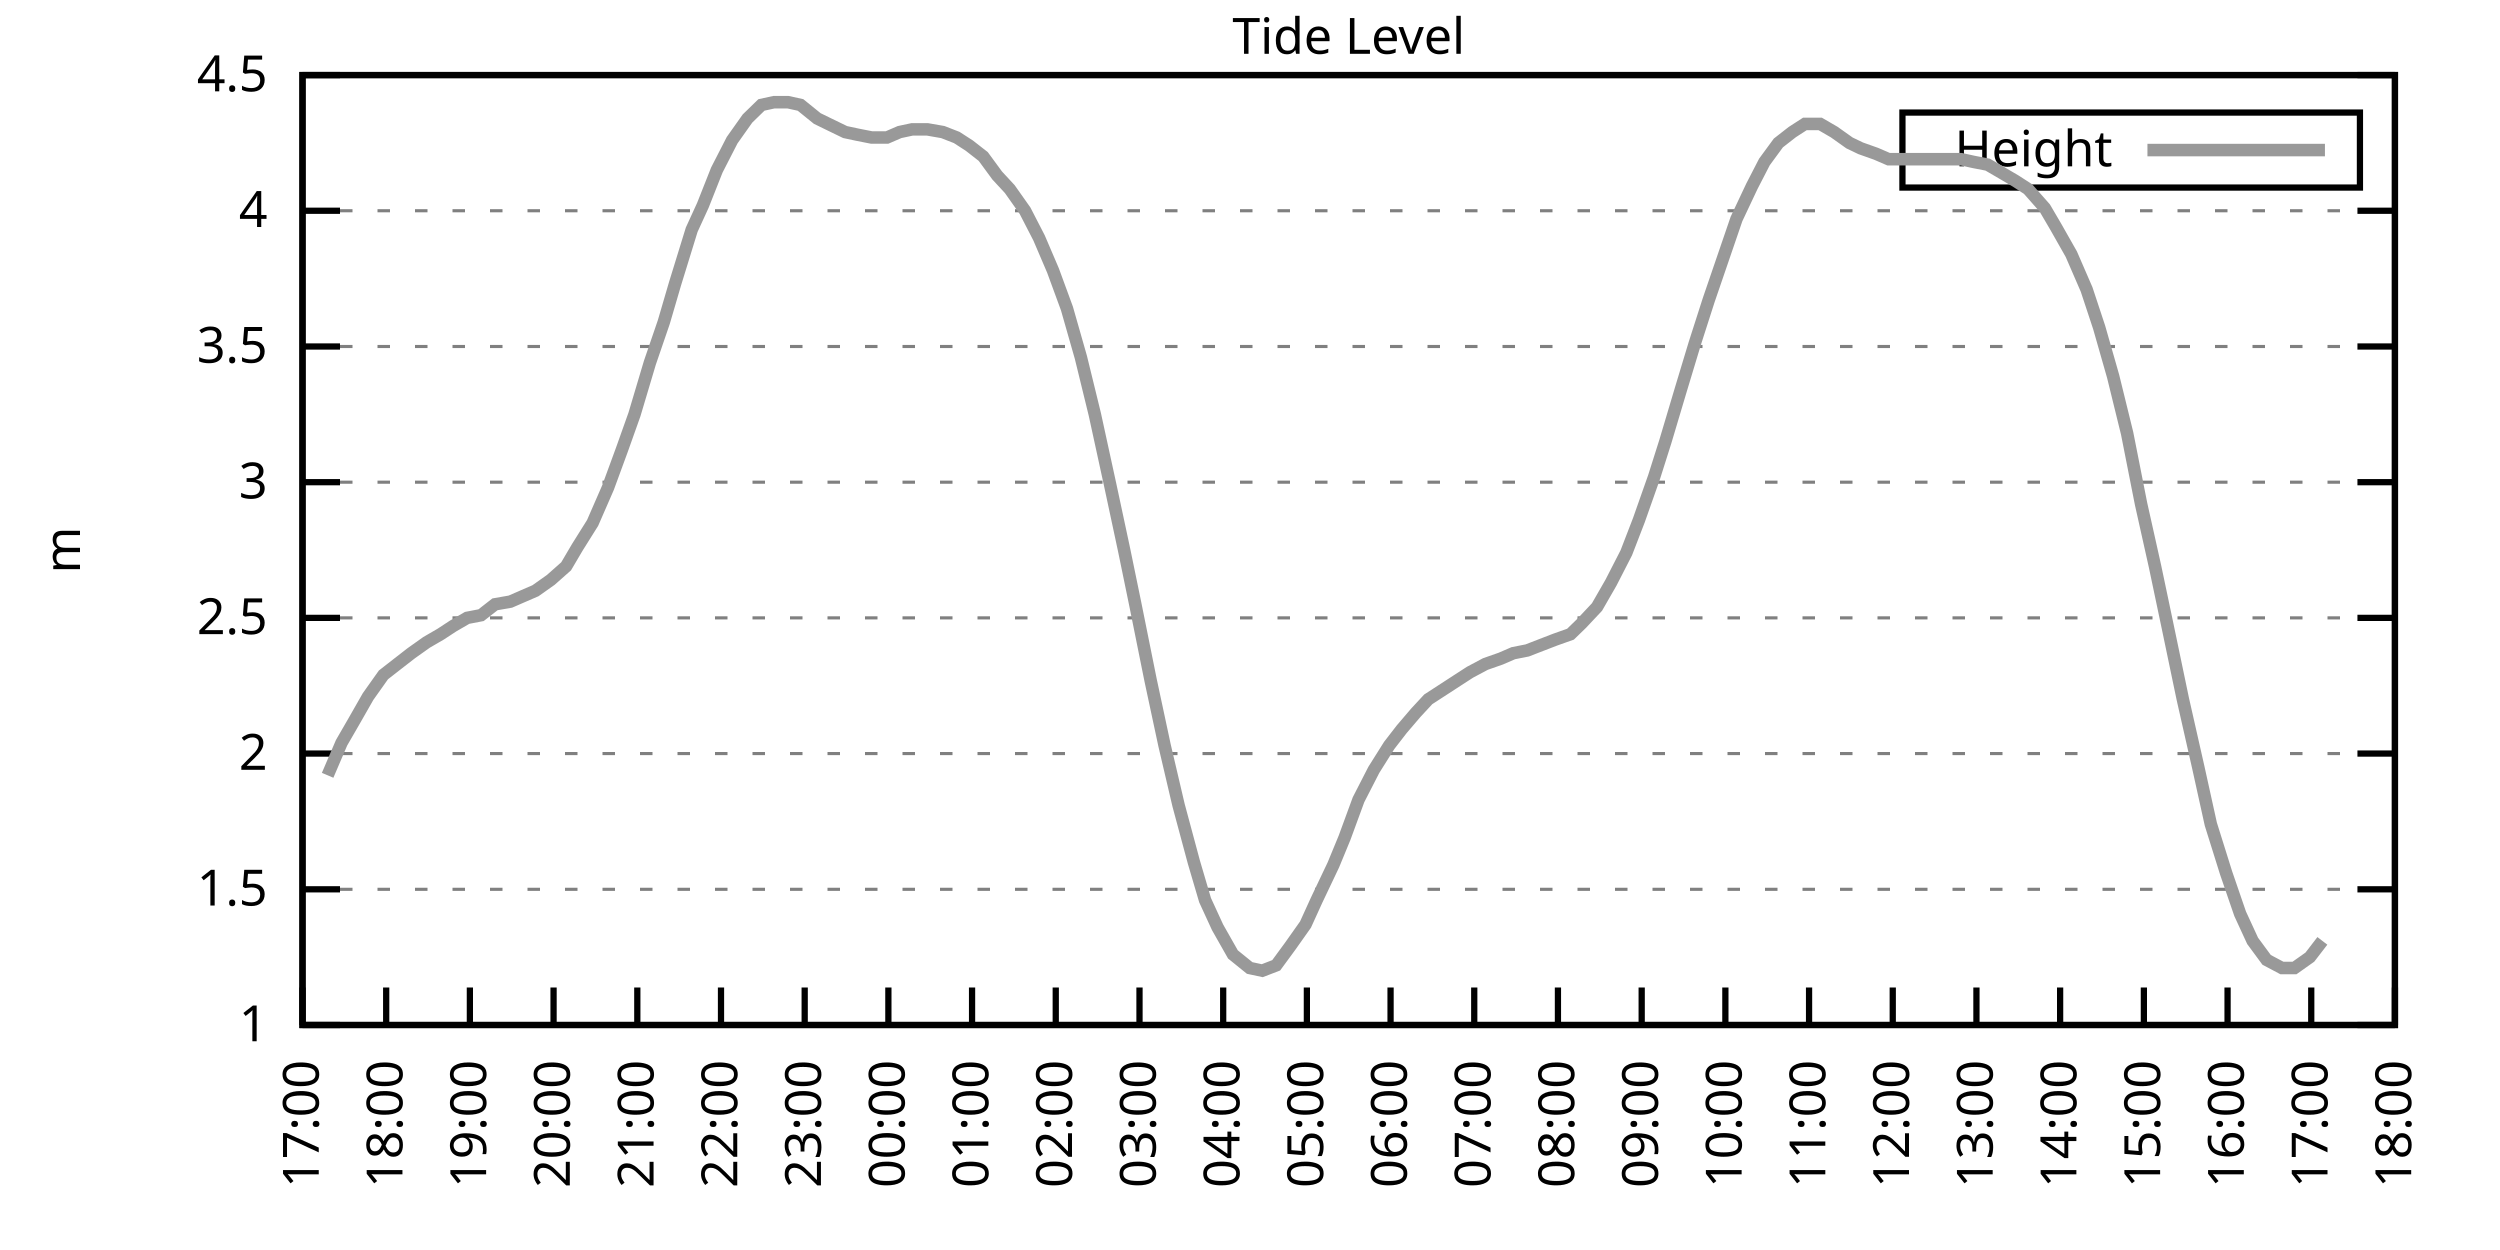
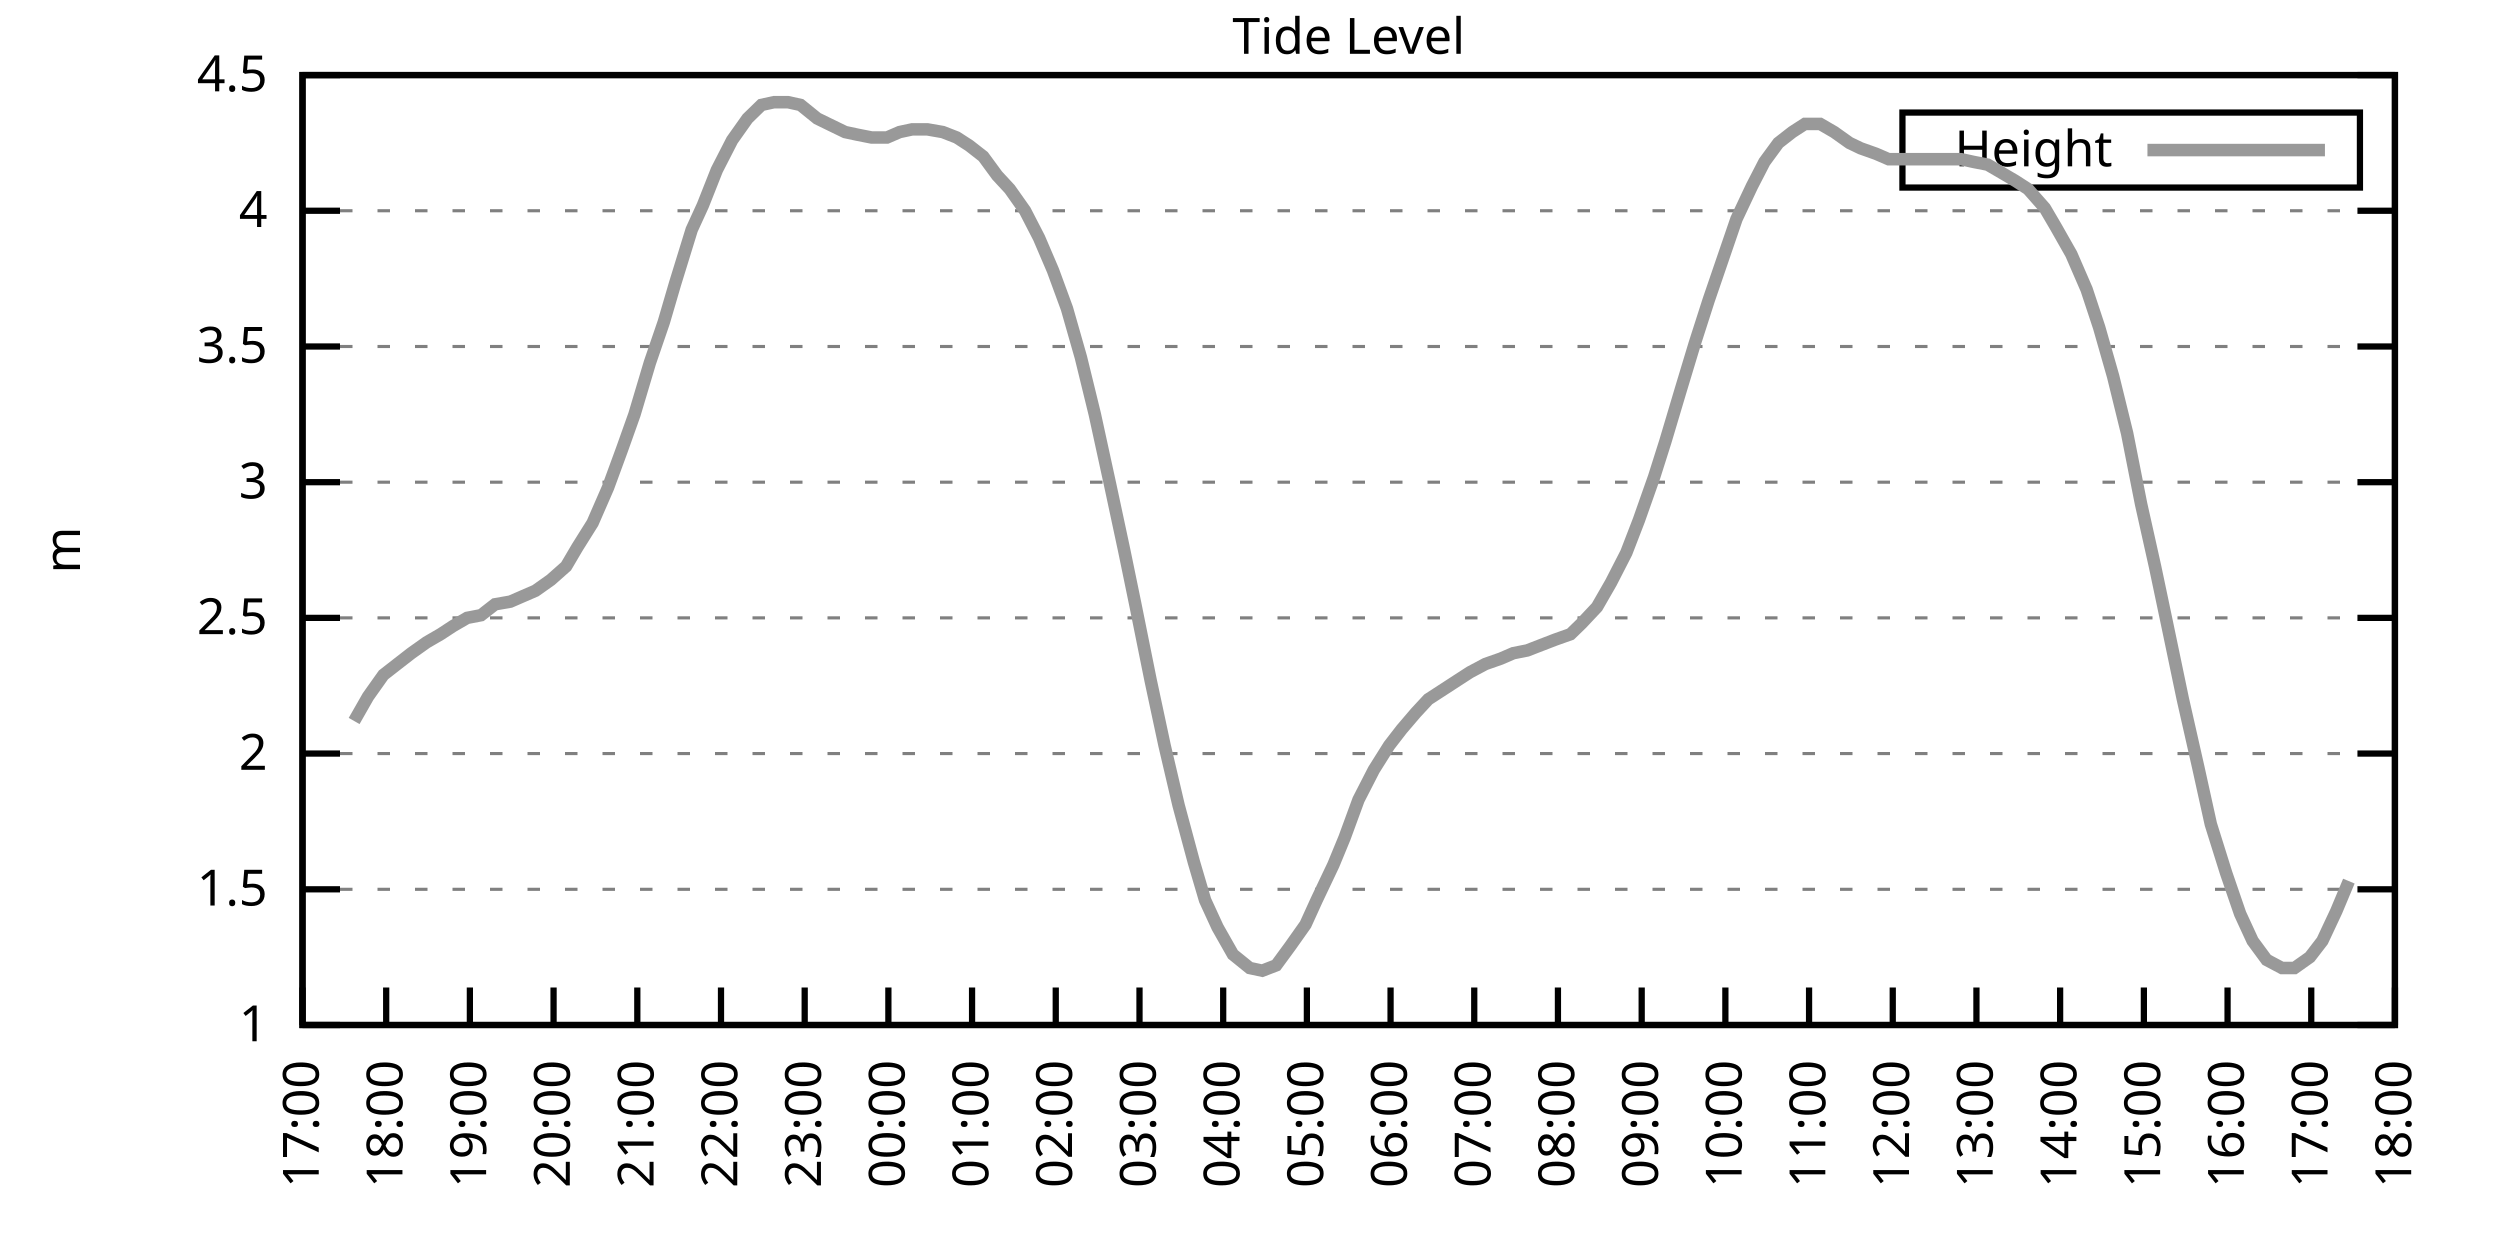
<svg xmlns="http://www.w3.org/2000/svg" xmlns:xlink="http://www.w3.org/1999/xlink" width="400" height="200" viewBox="0 0 400 200">
  <g id="gnuplot_canvas">
    <rect x="0" y="0" width="400" height="200" fill="none" />
    <defs>
      <circle id="gpDot" r="0.5" stroke-width="0.5" stroke="currentColor" />
      <path id="gpPt0" stroke-width="0.333" stroke="currentColor" d="M-1,0 h2 M0,-1 v2" />
      <path id="gpPt1" stroke-width="0.333" stroke="currentColor" d="M-1,-1 L1,1 M1,-1 L-1,1" />
      <path id="gpPt2" stroke-width="0.333" stroke="currentColor" d="M-1,0 L1,0 M0,-1 L0,1 M-1,-1 L1,1 M-1,1 L1,-1" />
      <rect id="gpPt3" stroke-width="0.333" stroke="currentColor" x="-1" y="-1" width="2" height="2" />
      <rect id="gpPt4" stroke-width="0.333" stroke="currentColor" fill="currentColor" x="-1" y="-1" width="2" height="2" />
      <circle id="gpPt5" stroke-width="0.333" stroke="currentColor" cx="0" cy="0" r="1" />
      <use xlink:href="#gpPt5" id="gpPt6" fill="currentColor" stroke="none" />
      <path id="gpPt7" stroke-width="0.333" stroke="currentColor" d="M0,-1.33 L-1.33,0.67 L1.33,0.67 z" />
      <use xlink:href="#gpPt7" id="gpPt8" fill="currentColor" stroke="none" />
      <use xlink:href="#gpPt7" id="gpPt9" stroke="currentColor" transform="rotate(180)" />
      <use xlink:href="#gpPt9" id="gpPt10" fill="currentColor" stroke="none" />
      <use xlink:href="#gpPt3" id="gpPt11" stroke="currentColor" transform="rotate(45)" />
      <use xlink:href="#gpPt11" id="gpPt12" fill="currentColor" stroke="none" />
      <path id="gpPt13" stroke-width="0.333" stroke="currentColor" d="M0,1.330 L1.265,0.411 L0.782,-1.067 L-0.782,-1.076 L-1.265,0.411 z" />
      <use xlink:href="#gpPt13" id="gpPt14" fill="currentColor" stroke="none" />
      <filter id="textbox" filterUnits="objectBoundingBox" x="0" y="0" height="1" width="1">
        <feFlood flood-color="white" flood-opacity="1" result="bgnd" />
        <feComposite in="SourceGraphic" in2="bgnd" operator="atop" />
      </filter>
      <filter id="greybox" filterUnits="objectBoundingBox" x="0" y="0" height="1" width="1">
        <feFlood flood-color="lightgrey" flood-opacity="1" result="grey" />
        <feComposite in="SourceGraphic" in2="grey" operator="atop" />
      </filter>
    </defs>
    <g fill="none" color="white" stroke="currentColor" stroke-width="1.00" stroke-linecap="butt" stroke-linejoin="miter">
</g>
    <g fill="none" color="black" stroke="currentColor" stroke-width="1.00" stroke-linecap="butt" stroke-linejoin="miter">
      <g stroke="none" shape-rendering="crispEdges">
        <polygon fill="rgb(255, 255, 255)" points="48.40,164.00 383.18,164.00 383.18,12.02 48.40,12.02 " />
      </g>
    </g>
    <g fill="none" color="black" stroke="currentColor" stroke-width="1.00" stroke-linecap="butt" stroke-linejoin="miter">
</g>
    <g fill="none" color="black" stroke="black" stroke-width="0.50" stroke-linecap="butt" stroke-linejoin="miter">
</g>
    <g fill="none" color="gray" stroke="currentColor" stroke-width="0.50" stroke-linecap="butt" stroke-linejoin="miter">
      <path stroke="gray" stroke-dasharray="2,4" class="gridline" d="M48.40,164.00 L383.19,164.00  " />
    </g>
    <g fill="none" color="gray" stroke="gray" stroke-width="1.00" stroke-linecap="butt" stroke-linejoin="miter">
</g>
    <g fill="none" color="black" stroke="currentColor" stroke-width="1.00" stroke-linecap="butt" stroke-linejoin="miter">
      <path stroke="black" d="M48.40,164.00 L54.40,164.00 M383.19,164.00 L377.19,164.00  " />
      <g transform="translate(42.80,166.60)" stroke="none" fill="black" font-family="Sans" font-size="8.00" text-anchor="end">
        <text>
          <tspan font-family="Sans"> 1</tspan>
        </text>
      </g>
    </g>
    <g fill="none" color="black" stroke="currentColor" stroke-width="1.00" stroke-linecap="butt" stroke-linejoin="miter">
</g>
    <g fill="none" color="black" stroke="black" stroke-width="0.50" stroke-linecap="butt" stroke-linejoin="miter">
</g>
    <g fill="none" color="gray" stroke="currentColor" stroke-width="0.50" stroke-linecap="butt" stroke-linejoin="miter">
      <path stroke="gray" stroke-dasharray="2,4" class="gridline" d="M48.40,142.29 L383.19,142.29  " />
    </g>
    <g fill="none" color="gray" stroke="gray" stroke-width="1.00" stroke-linecap="butt" stroke-linejoin="miter">
</g>
    <g fill="none" color="black" stroke="currentColor" stroke-width="1.00" stroke-linecap="butt" stroke-linejoin="miter">
      <path stroke="black" d="M48.40,142.29 L54.40,142.29 M383.19,142.29 L377.19,142.29  " />
      <g transform="translate(42.80,144.89)" stroke="none" fill="black" font-family="Sans" font-size="8.00" text-anchor="end">
        <text>
          <tspan font-family="Sans"> 1.5</tspan>
        </text>
      </g>
    </g>
    <g fill="none" color="black" stroke="currentColor" stroke-width="1.00" stroke-linecap="butt" stroke-linejoin="miter">
</g>
    <g fill="none" color="black" stroke="black" stroke-width="0.50" stroke-linecap="butt" stroke-linejoin="miter">
</g>
    <g fill="none" color="gray" stroke="currentColor" stroke-width="0.50" stroke-linecap="butt" stroke-linejoin="miter">
      <path stroke="gray" stroke-dasharray="2,4" class="gridline" d="M48.40,120.57 L383.19,120.57  " />
    </g>
    <g fill="none" color="gray" stroke="gray" stroke-width="1.00" stroke-linecap="butt" stroke-linejoin="miter">
</g>
    <g fill="none" color="black" stroke="currentColor" stroke-width="1.00" stroke-linecap="butt" stroke-linejoin="miter">
      <path stroke="black" d="M48.40,120.57 L54.40,120.57 M383.19,120.57 L377.19,120.57  " />
      <g transform="translate(42.80,123.17)" stroke="none" fill="black" font-family="Sans" font-size="8.00" text-anchor="end">
        <text>
          <tspan font-family="Sans"> 2</tspan>
        </text>
      </g>
    </g>
    <g fill="none" color="black" stroke="currentColor" stroke-width="1.00" stroke-linecap="butt" stroke-linejoin="miter">
</g>
    <g fill="none" color="black" stroke="black" stroke-width="0.50" stroke-linecap="butt" stroke-linejoin="miter">
</g>
    <g fill="none" color="gray" stroke="currentColor" stroke-width="0.50" stroke-linecap="butt" stroke-linejoin="miter">
      <path stroke="gray" stroke-dasharray="2,4" class="gridline" d="M48.40,98.86 L383.19,98.86  " />
    </g>
    <g fill="none" color="gray" stroke="gray" stroke-width="1.00" stroke-linecap="butt" stroke-linejoin="miter">
</g>
    <g fill="none" color="black" stroke="currentColor" stroke-width="1.00" stroke-linecap="butt" stroke-linejoin="miter">
      <path stroke="black" d="M48.40,98.86 L54.40,98.86 M383.19,98.86 L377.19,98.86  " />
      <g transform="translate(42.80,101.46)" stroke="none" fill="black" font-family="Sans" font-size="8.00" text-anchor="end">
        <text>
          <tspan font-family="Sans"> 2.5</tspan>
        </text>
      </g>
    </g>
    <g fill="none" color="black" stroke="currentColor" stroke-width="1.00" stroke-linecap="butt" stroke-linejoin="miter">
</g>
    <g fill="none" color="black" stroke="black" stroke-width="0.50" stroke-linecap="butt" stroke-linejoin="miter">
</g>
    <g fill="none" color="gray" stroke="currentColor" stroke-width="0.50" stroke-linecap="butt" stroke-linejoin="miter">
      <path stroke="gray" stroke-dasharray="2,4" class="gridline" d="M48.40,77.15 L383.19,77.15  " />
    </g>
    <g fill="none" color="gray" stroke="gray" stroke-width="1.00" stroke-linecap="butt" stroke-linejoin="miter">
</g>
    <g fill="none" color="black" stroke="currentColor" stroke-width="1.00" stroke-linecap="butt" stroke-linejoin="miter">
      <path stroke="black" d="M48.40,77.15 L54.40,77.15 M383.19,77.15 L377.19,77.15  " />
      <g transform="translate(42.80,79.75)" stroke="none" fill="black" font-family="Sans" font-size="8.00" text-anchor="end">
        <text>
          <tspan font-family="Sans"> 3</tspan>
        </text>
      </g>
    </g>
    <g fill="none" color="black" stroke="currentColor" stroke-width="1.00" stroke-linecap="butt" stroke-linejoin="miter">
</g>
    <g fill="none" color="black" stroke="black" stroke-width="0.50" stroke-linecap="butt" stroke-linejoin="miter">
</g>
    <g fill="none" color="gray" stroke="currentColor" stroke-width="0.50" stroke-linecap="butt" stroke-linejoin="miter">
      <path stroke="gray" stroke-dasharray="2,4" class="gridline" d="M48.40,55.44 L383.19,55.44  " />
    </g>
    <g fill="none" color="gray" stroke="gray" stroke-width="1.00" stroke-linecap="butt" stroke-linejoin="miter">
</g>
    <g fill="none" color="black" stroke="currentColor" stroke-width="1.00" stroke-linecap="butt" stroke-linejoin="miter">
      <path stroke="black" d="M48.40,55.44 L54.40,55.44 M383.19,55.44 L377.19,55.44  " />
      <g transform="translate(42.80,58.04)" stroke="none" fill="black" font-family="Sans" font-size="8.00" text-anchor="end">
        <text>
          <tspan font-family="Sans"> 3.5</tspan>
        </text>
      </g>
    </g>
    <g fill="none" color="black" stroke="currentColor" stroke-width="1.00" stroke-linecap="butt" stroke-linejoin="miter">
</g>
    <g fill="none" color="black" stroke="black" stroke-width="0.50" stroke-linecap="butt" stroke-linejoin="miter">
</g>
    <g fill="none" color="gray" stroke="currentColor" stroke-width="0.50" stroke-linecap="butt" stroke-linejoin="miter">
      <path stroke="gray" stroke-dasharray="2,4" class="gridline" d="M48.40,33.72 L383.19,33.72  " />
    </g>
    <g fill="none" color="gray" stroke="gray" stroke-width="1.00" stroke-linecap="butt" stroke-linejoin="miter">
</g>
    <g fill="none" color="black" stroke="currentColor" stroke-width="1.00" stroke-linecap="butt" stroke-linejoin="miter">
      <path stroke="black" d="M48.40,33.72 L54.40,33.72 M383.19,33.72 L377.19,33.72  " />
      <g transform="translate(42.80,36.32)" stroke="none" fill="black" font-family="Sans" font-size="8.00" text-anchor="end">
        <text>
          <tspan font-family="Sans"> 4</tspan>
        </text>
      </g>
    </g>
    <g fill="none" color="black" stroke="currentColor" stroke-width="1.00" stroke-linecap="butt" stroke-linejoin="miter">
</g>
    <g fill="none" color="black" stroke="black" stroke-width="0.50" stroke-linecap="butt" stroke-linejoin="miter">
</g>
    <g fill="none" color="gray" stroke="currentColor" stroke-width="0.50" stroke-linecap="butt" stroke-linejoin="miter">
      <path stroke="gray" stroke-dasharray="2,4" class="gridline" d="M48.40,12.01 L383.19,12.01  " />
    </g>
    <g fill="none" color="gray" stroke="gray" stroke-width="1.00" stroke-linecap="butt" stroke-linejoin="miter">
</g>
    <g fill="none" color="black" stroke="currentColor" stroke-width="1.00" stroke-linecap="butt" stroke-linejoin="miter">
      <path stroke="black" d="M48.40,12.01 L54.40,12.01 M383.19,12.01 L377.19,12.01  " />
      <g transform="translate(42.80,14.61)" stroke="none" fill="black" font-family="Sans" font-size="8.00" text-anchor="end">
        <text>
          <tspan font-family="Sans"> 4.5</tspan>
        </text>
      </g>
    </g>
    <g fill="none" color="black" stroke="currentColor" stroke-width="1.00" stroke-linecap="butt" stroke-linejoin="miter">
      <path stroke="black" d="M48.40,164.00 L48.40,158.00  " />
      <g transform="translate(51.00,169.60) rotate(270.00)" stroke="none" fill="black" font-family="Sans" font-size="8.00" text-anchor="end">
        <text>
          <tspan font-family="Sans">17:00</tspan>
        </text>
      </g>
    </g>
    <g fill="none" color="black" stroke="currentColor" stroke-width="1.00" stroke-linecap="butt" stroke-linejoin="miter">
      <path stroke="black" d="M61.79,164.00 L61.79,158.00  " />
      <g transform="translate(64.39,169.60) rotate(270.00)" stroke="none" fill="black" font-family="Sans" font-size="8.00" text-anchor="end">
        <text>
          <tspan font-family="Sans">18:00</tspan>
        </text>
      </g>
    </g>
    <g fill="none" color="black" stroke="currentColor" stroke-width="1.00" stroke-linecap="butt" stroke-linejoin="miter">
      <path stroke="black" d="M75.18,164.00 L75.18,158.00  " />
      <g transform="translate(77.78,169.60) rotate(270.00)" stroke="none" fill="black" font-family="Sans" font-size="8.00" text-anchor="end">
        <text>
          <tspan font-family="Sans">19:00</tspan>
        </text>
      </g>
    </g>
    <g fill="none" color="black" stroke="currentColor" stroke-width="1.00" stroke-linecap="butt" stroke-linejoin="miter">
      <path stroke="black" d="M88.57,164.00 L88.57,158.00  " />
      <g transform="translate(91.17,169.60) rotate(270.00)" stroke="none" fill="black" font-family="Sans" font-size="8.00" text-anchor="end">
        <text>
          <tspan font-family="Sans">20:00</tspan>
        </text>
      </g>
    </g>
    <g fill="none" color="black" stroke="currentColor" stroke-width="1.00" stroke-linecap="butt" stroke-linejoin="miter">
      <path stroke="black" d="M101.97,164.00 L101.97,158.00  " />
      <g transform="translate(104.57,169.60) rotate(270.00)" stroke="none" fill="black" font-family="Sans" font-size="8.00" text-anchor="end">
        <text>
          <tspan font-family="Sans">21:00</tspan>
        </text>
      </g>
    </g>
    <g fill="none" color="black" stroke="currentColor" stroke-width="1.00" stroke-linecap="butt" stroke-linejoin="miter">
      <path stroke="black" d="M115.36,164.00 L115.36,158.00  " />
      <g transform="translate(117.96,169.60) rotate(270.00)" stroke="none" fill="black" font-family="Sans" font-size="8.00" text-anchor="end">
        <text>
          <tspan font-family="Sans">22:00</tspan>
        </text>
      </g>
    </g>
    <g fill="none" color="black" stroke="currentColor" stroke-width="1.00" stroke-linecap="butt" stroke-linejoin="miter">
      <path stroke="black" d="M128.75,164.00 L128.75,158.00  " />
      <g transform="translate(131.35,169.60) rotate(270.00)" stroke="none" fill="black" font-family="Sans" font-size="8.00" text-anchor="end">
        <text>
          <tspan font-family="Sans">23:00</tspan>
        </text>
      </g>
    </g>
    <g fill="none" color="black" stroke="currentColor" stroke-width="1.00" stroke-linecap="butt" stroke-linejoin="miter">
      <path stroke="black" d="M142.14,164.00 L142.14,158.00  " />
      <g transform="translate(144.74,169.60) rotate(270.00)" stroke="none" fill="black" font-family="Sans" font-size="8.00" text-anchor="end">
        <text>
          <tspan font-family="Sans">00:00</tspan>
        </text>
      </g>
    </g>
    <g fill="none" color="black" stroke="currentColor" stroke-width="1.00" stroke-linecap="butt" stroke-linejoin="miter">
      <path stroke="black" d="M155.53,164.00 L155.53,158.00  " />
      <g transform="translate(158.13,169.60) rotate(270.00)" stroke="none" fill="black" font-family="Sans" font-size="8.00" text-anchor="end">
        <text>
          <tspan font-family="Sans">01:00</tspan>
        </text>
      </g>
    </g>
    <g fill="none" color="black" stroke="currentColor" stroke-width="1.00" stroke-linecap="butt" stroke-linejoin="miter">
      <path stroke="black" d="M168.92,164.00 L168.92,158.00  " />
      <g transform="translate(171.52,169.60) rotate(270.00)" stroke="none" fill="black" font-family="Sans" font-size="8.00" text-anchor="end">
        <text>
          <tspan font-family="Sans">02:00</tspan>
        </text>
      </g>
    </g>
    <g fill="none" color="black" stroke="currentColor" stroke-width="1.00" stroke-linecap="butt" stroke-linejoin="miter">
      <path stroke="black" d="M182.32,164.00 L182.32,158.00  " />
      <g transform="translate(184.92,169.60) rotate(270.00)" stroke="none" fill="black" font-family="Sans" font-size="8.00" text-anchor="end">
        <text>
          <tspan font-family="Sans">03:00</tspan>
        </text>
      </g>
    </g>
    <g fill="none" color="black" stroke="currentColor" stroke-width="1.00" stroke-linecap="butt" stroke-linejoin="miter">
      <path stroke="black" d="M195.71,164.00 L195.71,158.00  " />
      <g transform="translate(198.31,169.60) rotate(270.00)" stroke="none" fill="black" font-family="Sans" font-size="8.00" text-anchor="end">
        <text>
          <tspan font-family="Sans">04:00</tspan>
        </text>
      </g>
    </g>
    <g fill="none" color="black" stroke="currentColor" stroke-width="1.00" stroke-linecap="butt" stroke-linejoin="miter">
      <path stroke="black" d="M209.10,164.00 L209.10,158.00  " />
      <g transform="translate(211.70,169.60) rotate(270.00)" stroke="none" fill="black" font-family="Sans" font-size="8.00" text-anchor="end">
        <text>
          <tspan font-family="Sans">05:00</tspan>
        </text>
      </g>
    </g>
    <g fill="none" color="black" stroke="currentColor" stroke-width="1.00" stroke-linecap="butt" stroke-linejoin="miter">
      <path stroke="black" d="M222.49,164.00 L222.49,158.00  " />
      <g transform="translate(225.09,169.60) rotate(270.00)" stroke="none" fill="black" font-family="Sans" font-size="8.00" text-anchor="end">
        <text>
          <tspan font-family="Sans">06:00</tspan>
        </text>
      </g>
    </g>
    <g fill="none" color="black" stroke="currentColor" stroke-width="1.00" stroke-linecap="butt" stroke-linejoin="miter">
      <path stroke="black" d="M235.88,164.00 L235.88,158.00  " />
      <g transform="translate(238.48,169.60) rotate(270.00)" stroke="none" fill="black" font-family="Sans" font-size="8.00" text-anchor="end">
        <text>
          <tspan font-family="Sans">07:00</tspan>
        </text>
      </g>
    </g>
    <g fill="none" color="black" stroke="currentColor" stroke-width="1.00" stroke-linecap="butt" stroke-linejoin="miter">
      <path stroke="black" d="M249.27,164.00 L249.27,158.00  " />
      <g transform="translate(251.87,169.60) rotate(270.00)" stroke="none" fill="black" font-family="Sans" font-size="8.00" text-anchor="end">
        <text>
          <tspan font-family="Sans">08:00</tspan>
        </text>
      </g>
    </g>
    <g fill="none" color="black" stroke="currentColor" stroke-width="1.00" stroke-linecap="butt" stroke-linejoin="miter">
      <path stroke="black" d="M262.67,164.00 L262.67,158.00  " />
      <g transform="translate(265.27,169.60) rotate(270.00)" stroke="none" fill="black" font-family="Sans" font-size="8.00" text-anchor="end">
        <text>
          <tspan font-family="Sans">09:00</tspan>
        </text>
      </g>
    </g>
    <g fill="none" color="black" stroke="currentColor" stroke-width="1.00" stroke-linecap="butt" stroke-linejoin="miter">
      <path stroke="black" d="M276.06,164.00 L276.06,158.00  " />
      <g transform="translate(278.66,169.60) rotate(270.00)" stroke="none" fill="black" font-family="Sans" font-size="8.00" text-anchor="end">
        <text>
          <tspan font-family="Sans">10:00</tspan>
        </text>
      </g>
    </g>
    <g fill="none" color="black" stroke="currentColor" stroke-width="1.00" stroke-linecap="butt" stroke-linejoin="miter">
      <path stroke="black" d="M289.45,164.00 L289.45,158.00  " />
      <g transform="translate(292.05,169.60) rotate(270.00)" stroke="none" fill="black" font-family="Sans" font-size="8.00" text-anchor="end">
        <text>
          <tspan font-family="Sans">11:00</tspan>
        </text>
      </g>
    </g>
    <g fill="none" color="black" stroke="currentColor" stroke-width="1.00" stroke-linecap="butt" stroke-linejoin="miter">
      <path stroke="black" d="M302.84,164.00 L302.84,158.00  " />
      <g transform="translate(305.44,169.60) rotate(270.00)" stroke="none" fill="black" font-family="Sans" font-size="8.00" text-anchor="end">
        <text>
          <tspan font-family="Sans">12:00</tspan>
        </text>
      </g>
    </g>
    <g fill="none" color="black" stroke="currentColor" stroke-width="1.00" stroke-linecap="butt" stroke-linejoin="miter">
      <path stroke="black" d="M316.23,164.00 L316.23,158.00  " />
      <g transform="translate(318.83,169.60) rotate(270.00)" stroke="none" fill="black" font-family="Sans" font-size="8.00" text-anchor="end">
        <text>
          <tspan font-family="Sans">13:00</tspan>
        </text>
      </g>
    </g>
    <g fill="none" color="black" stroke="currentColor" stroke-width="1.00" stroke-linecap="butt" stroke-linejoin="miter">
      <path stroke="black" d="M329.62,164.00 L329.62,158.00  " />
      <g transform="translate(332.22,169.60) rotate(270.00)" stroke="none" fill="black" font-family="Sans" font-size="8.00" text-anchor="end">
        <text>
          <tspan font-family="Sans">14:00</tspan>
        </text>
      </g>
    </g>
    <g fill="none" color="black" stroke="currentColor" stroke-width="1.00" stroke-linecap="butt" stroke-linejoin="miter">
      <path stroke="black" d="M343.02,164.00 L343.02,158.00  " />
      <g transform="translate(345.62,169.60) rotate(270.00)" stroke="none" fill="black" font-family="Sans" font-size="8.00" text-anchor="end">
        <text>
          <tspan font-family="Sans">15:00</tspan>
        </text>
      </g>
    </g>
    <g fill="none" color="black" stroke="currentColor" stroke-width="1.00" stroke-linecap="butt" stroke-linejoin="miter">
      <path stroke="black" d="M356.41,164.00 L356.41,158.00  " />
      <g transform="translate(359.01,169.60) rotate(270.00)" stroke="none" fill="black" font-family="Sans" font-size="8.00" text-anchor="end">
        <text>
          <tspan font-family="Sans">16:00</tspan>
        </text>
      </g>
    </g>
    <g fill="none" color="black" stroke="currentColor" stroke-width="1.00" stroke-linecap="butt" stroke-linejoin="miter">
      <path stroke="black" d="M369.80,164.00 L369.80,158.00  " />
      <g transform="translate(372.40,169.60) rotate(270.00)" stroke="none" fill="black" font-family="Sans" font-size="8.00" text-anchor="end">
        <text>
          <tspan font-family="Sans">17:00</tspan>
        </text>
      </g>
    </g>
    <g fill="none" color="black" stroke="currentColor" stroke-width="1.00" stroke-linecap="butt" stroke-linejoin="miter">
      <path stroke="black" d="M383.19,164.00 L383.19,158.00  " />
      <g transform="translate(385.79,169.60) rotate(270.00)" stroke="none" fill="black" font-family="Sans" font-size="8.00" text-anchor="end">
        <text>
          <tspan font-family="Sans">18:00</tspan>
        </text>
      </g>
    </g>
    <g fill="none" color="black" stroke="currentColor" stroke-width="1.00" stroke-linecap="butt" stroke-linejoin="miter">
</g>
    <g fill="none" color="black" stroke="currentColor" stroke-width="1.00" stroke-linecap="butt" stroke-linejoin="miter">
      <path stroke="black" d="M48.40,12.01 L48.40,164.00 L383.19,164.00 L383.19,12.01 L48.40,12.01 Z  " />
    </g>
    <g fill="none" color="black" stroke="currentColor" stroke-width="1.00" stroke-linecap="butt" stroke-linejoin="miter">
</g>
    <g fill="none" color="black" stroke="currentColor" stroke-width="1.00" stroke-linecap="butt" stroke-linejoin="miter">
      <path stroke="black" d="M304.39,30.01 L304.39,18.01 L377.59,18.01 L377.59,30.01 L304.39,30.01 Z  " />
    </g>
    <g id="Tide_level_plot_1">
      <g fill="none" color="white" stroke="black" stroke-width="2.00" stroke-linecap="butt" stroke-linejoin="miter">
</g>
      <g fill="none" color="black" stroke="currentColor" stroke-width="2.00" stroke-linecap="butt" stroke-linejoin="miter">
        <g transform="translate(337.99,26.61)" stroke="none" fill="black" font-family="Sans" font-size="8.00" text-anchor="end">
          <text>
            <tspan font-family="Sans">Height</tspan>
          </text>
        </g>
      </g>
      <g fill="none" color="black" stroke="currentColor" stroke-width="2.00" stroke-linecap="butt" stroke-linejoin="miter">
-         <path stroke="rgb(153, 153, 153)" d="M343.59,24.01 L371.99,24.01 M52.42,124.05 L54.65,118.84 L56.66,115.36 L58.89,111.45 L61.35,107.98 L63.58,106.24   L65.81,104.51 L68.26,102.77 L70.50,101.47 L72.50,100.16 L74.74,98.86 L76.97,98.43 L79.20,96.69 L81.66,96.26   L83.66,95.39 L85.67,94.52 L88.13,92.78 L90.58,90.61 L92.37,87.57 L94.82,83.66 L97.28,78.02 L99.51,71.94   L101.52,66.29 L103.98,58.04 L106.21,51.53 L107.99,45.45 L110.67,36.76 L112.46,32.85 L114.69,27.21 L117.14,22.43   L119.60,18.96 L121.83,16.79 L123.84,16.35 L126.07,16.35 L128.08,16.79 L130.76,18.96 L132.54,19.83 L135.22,21.13   L137.23,21.56 L139.46,22.00 L141.92,22.00 L143.93,21.13 L145.94,20.70 L148.39,20.70 L150.85,21.13 L153.08,22.00   L155.09,23.30 L157.32,25.04 L159.55,28.08 L161.56,30.25 L164.01,33.72 L166.25,38.07 L168.48,43.28 L170.71,49.36   L172.94,57.17 L175.17,66.29 L177.63,77.58 L179.86,88.00 L181.65,96.69 L184.10,108.85 L186.33,119.27 L188.57,128.83   L191.02,137.94 L192.81,144.02 L194.81,148.37 L197.27,152.71 L199.95,154.88 L201.96,155.31 L204.19,154.45 L206.42,151.41   L208.88,147.93 L210.66,144.02 L213.34,138.38 L215.13,134.04 L217.36,127.96 L219.81,123.18 L222.27,119.27 L224.28,116.67   L226.51,114.06 L228.52,111.89 L231.20,110.15 L233.20,108.85 L235.21,107.55 L237.67,106.24 L240.12,105.38 L242.13,104.51   L244.36,104.07 L246.60,103.20 L248.83,102.34 L251.28,101.47 L253.07,99.73 L255.52,97.12 L257.76,93.22 L260.21,88.44   L262.22,83.23 L264.67,76.28 L266.46,70.63 L268.92,62.38 L271.15,55.00 L273.38,48.05 L275.61,41.54 L277.84,35.03   L280.30,29.81 L282.31,25.91 L284.54,22.87 L286.77,21.13 L288.78,19.83 L291.23,19.83 L293.47,21.13 L295.92,22.87   L297.71,23.73 L300.16,24.60 L302.17,25.47 L304.63,25.47 L306.86,25.47 L309.09,25.47 L311.32,25.47 L313.78,25.47   L315.79,25.91 L318.02,26.34 L320.25,27.64 L322.48,28.95 L324.49,30.25 L327.17,33.29 L328.95,36.33 L331.41,40.67   L333.86,46.32 L335.87,52.40 L338.10,60.21 L340.34,69.33 L342.57,80.62 L344.80,90.61 L346.81,100.16 L349.26,111.89   L351.72,122.75 L353.73,131.86 L356.18,139.68 L358.42,146.20 L360.42,150.54 L362.66,153.58 L365.11,154.88 L367.12,154.88   L369.58,153.14 L371.58,150.54  " />
+         <path stroke="rgb(153, 153, 153)" d="M343.59,24.01 L371.99,24.01 M56.66,115.36 L58.89,111.45 L61.35,107.98 L63.58,106.24 L65.81,104.51 L68.26,102.77   L70.50,101.47 L72.50,100.16 L74.74,98.86 L76.97,98.43 L79.20,96.69 L81.66,96.26 L83.66,95.39 L85.67,94.52   L88.13,92.78 L90.58,90.61 L92.37,87.57 L94.82,83.66 L97.28,78.02 L99.51,71.94 L101.52,66.29 L103.98,58.04   L106.21,51.53 L107.99,45.45 L110.67,36.76 L112.46,32.85 L114.69,27.21 L117.14,22.43 L119.60,18.96 L121.83,16.79   L123.84,16.35 L126.07,16.35 L128.08,16.79 L130.76,18.96 L132.54,19.83 L135.22,21.13 L137.23,21.56 L139.46,22.00   L141.92,22.00 L143.93,21.13 L145.94,20.70 L148.39,20.70 L150.85,21.13 L153.08,22.00 L155.09,23.30 L157.32,25.04   L159.55,28.08 L161.56,30.25 L164.01,33.72 L166.25,38.07 L168.48,43.28 L170.71,49.36 L172.94,57.17 L175.17,66.29   L177.63,77.58 L179.86,88.00 L181.65,96.69 L184.10,108.85 L186.33,119.27 L188.57,128.83 L191.02,137.94 L192.81,144.02   L194.81,148.37 L197.27,152.71 L199.95,154.88 L201.96,155.31 L204.19,154.45 L206.42,151.41 L208.88,147.93 L210.66,144.02   L213.34,138.38 L215.13,134.04 L217.36,127.96 L219.81,123.18 L222.27,119.27 L224.28,116.67 L226.51,114.06 L228.52,111.89   L231.20,110.15 L233.20,108.85 L235.21,107.55 L237.67,106.24 L240.12,105.38 L242.13,104.51 L244.36,104.07 L246.60,103.20   L248.83,102.34 L251.28,101.47 L253.07,99.73 L255.52,97.12 L257.76,93.22 L260.21,88.44 L262.22,83.23 L264.67,76.28   L266.46,70.63 L268.92,62.38 L271.15,55.00 L273.38,48.05 L275.61,41.54 L277.84,35.03 L280.30,29.81 L282.31,25.91   L284.54,22.87 L286.77,21.13 L288.78,19.83 L291.23,19.83 L293.47,21.13 L295.92,22.87 L297.71,23.73 L300.16,24.60   L302.17,25.47 L304.63,25.47 L306.86,25.47 L309.09,25.47 L311.32,25.47 L313.78,25.47 L315.79,25.91 L318.02,26.34   L320.25,27.64 L322.48,28.95 L324.49,30.25 L327.17,33.29 L328.95,36.33 L331.41,40.67 L333.86,46.32 L335.87,52.40   L338.10,60.21 L340.34,69.33 L342.57,80.62 L344.80,90.61 L346.81,100.16 L349.26,111.89 L351.72,122.75 L353.73,131.86   L356.18,139.68 L358.42,146.20 L360.42,150.54 L362.66,153.58 L365.11,154.88 L367.12,154.88 L369.58,153.14 L371.58,150.54   L373.82,145.76 L375.82,140.98  " />
      </g>
    </g>
    <g fill="none" color="black" stroke="currentColor" stroke-width="2.00" stroke-linecap="butt" stroke-linejoin="miter">
</g>
    <g fill="none" color="black" stroke="black" stroke-width="1.00" stroke-linecap="butt" stroke-linejoin="miter">
</g>
    <g fill="none" color="black" stroke="currentColor" stroke-width="1.00" stroke-linecap="butt" stroke-linejoin="miter">
      <path stroke="black" d="M48.40,12.01 L48.40,164.00 L383.19,164.00 L383.19,12.01 L48.40,12.01 Z  " />
      <g transform="translate(12.80,88.01) rotate(270.00)" stroke="none" fill="black" font-family="Sans" font-size="8.00" text-anchor="middle">
        <text>
          <tspan font-family="Sans">m</tspan>
        </text>
      </g>
    </g>
    <g fill="none" color="black" stroke="currentColor" stroke-width="1.00" stroke-linecap="butt" stroke-linejoin="miter">
</g>
    <g fill="none" color="black" stroke="currentColor" stroke-width="1.00" stroke-linecap="butt" stroke-linejoin="miter">
      <g transform="translate(215.79,8.61)" stroke="none" fill="black" font-family="Sans" font-size="8.00" text-anchor="middle">
        <text>
          <tspan font-family="Sans">Tide Level</tspan>
        </text>
      </g>
    </g>
    <g fill="none" color="black" stroke="currentColor" stroke-width="1.00" stroke-linecap="butt" stroke-linejoin="miter">
</g>
  </g>
</svg>
